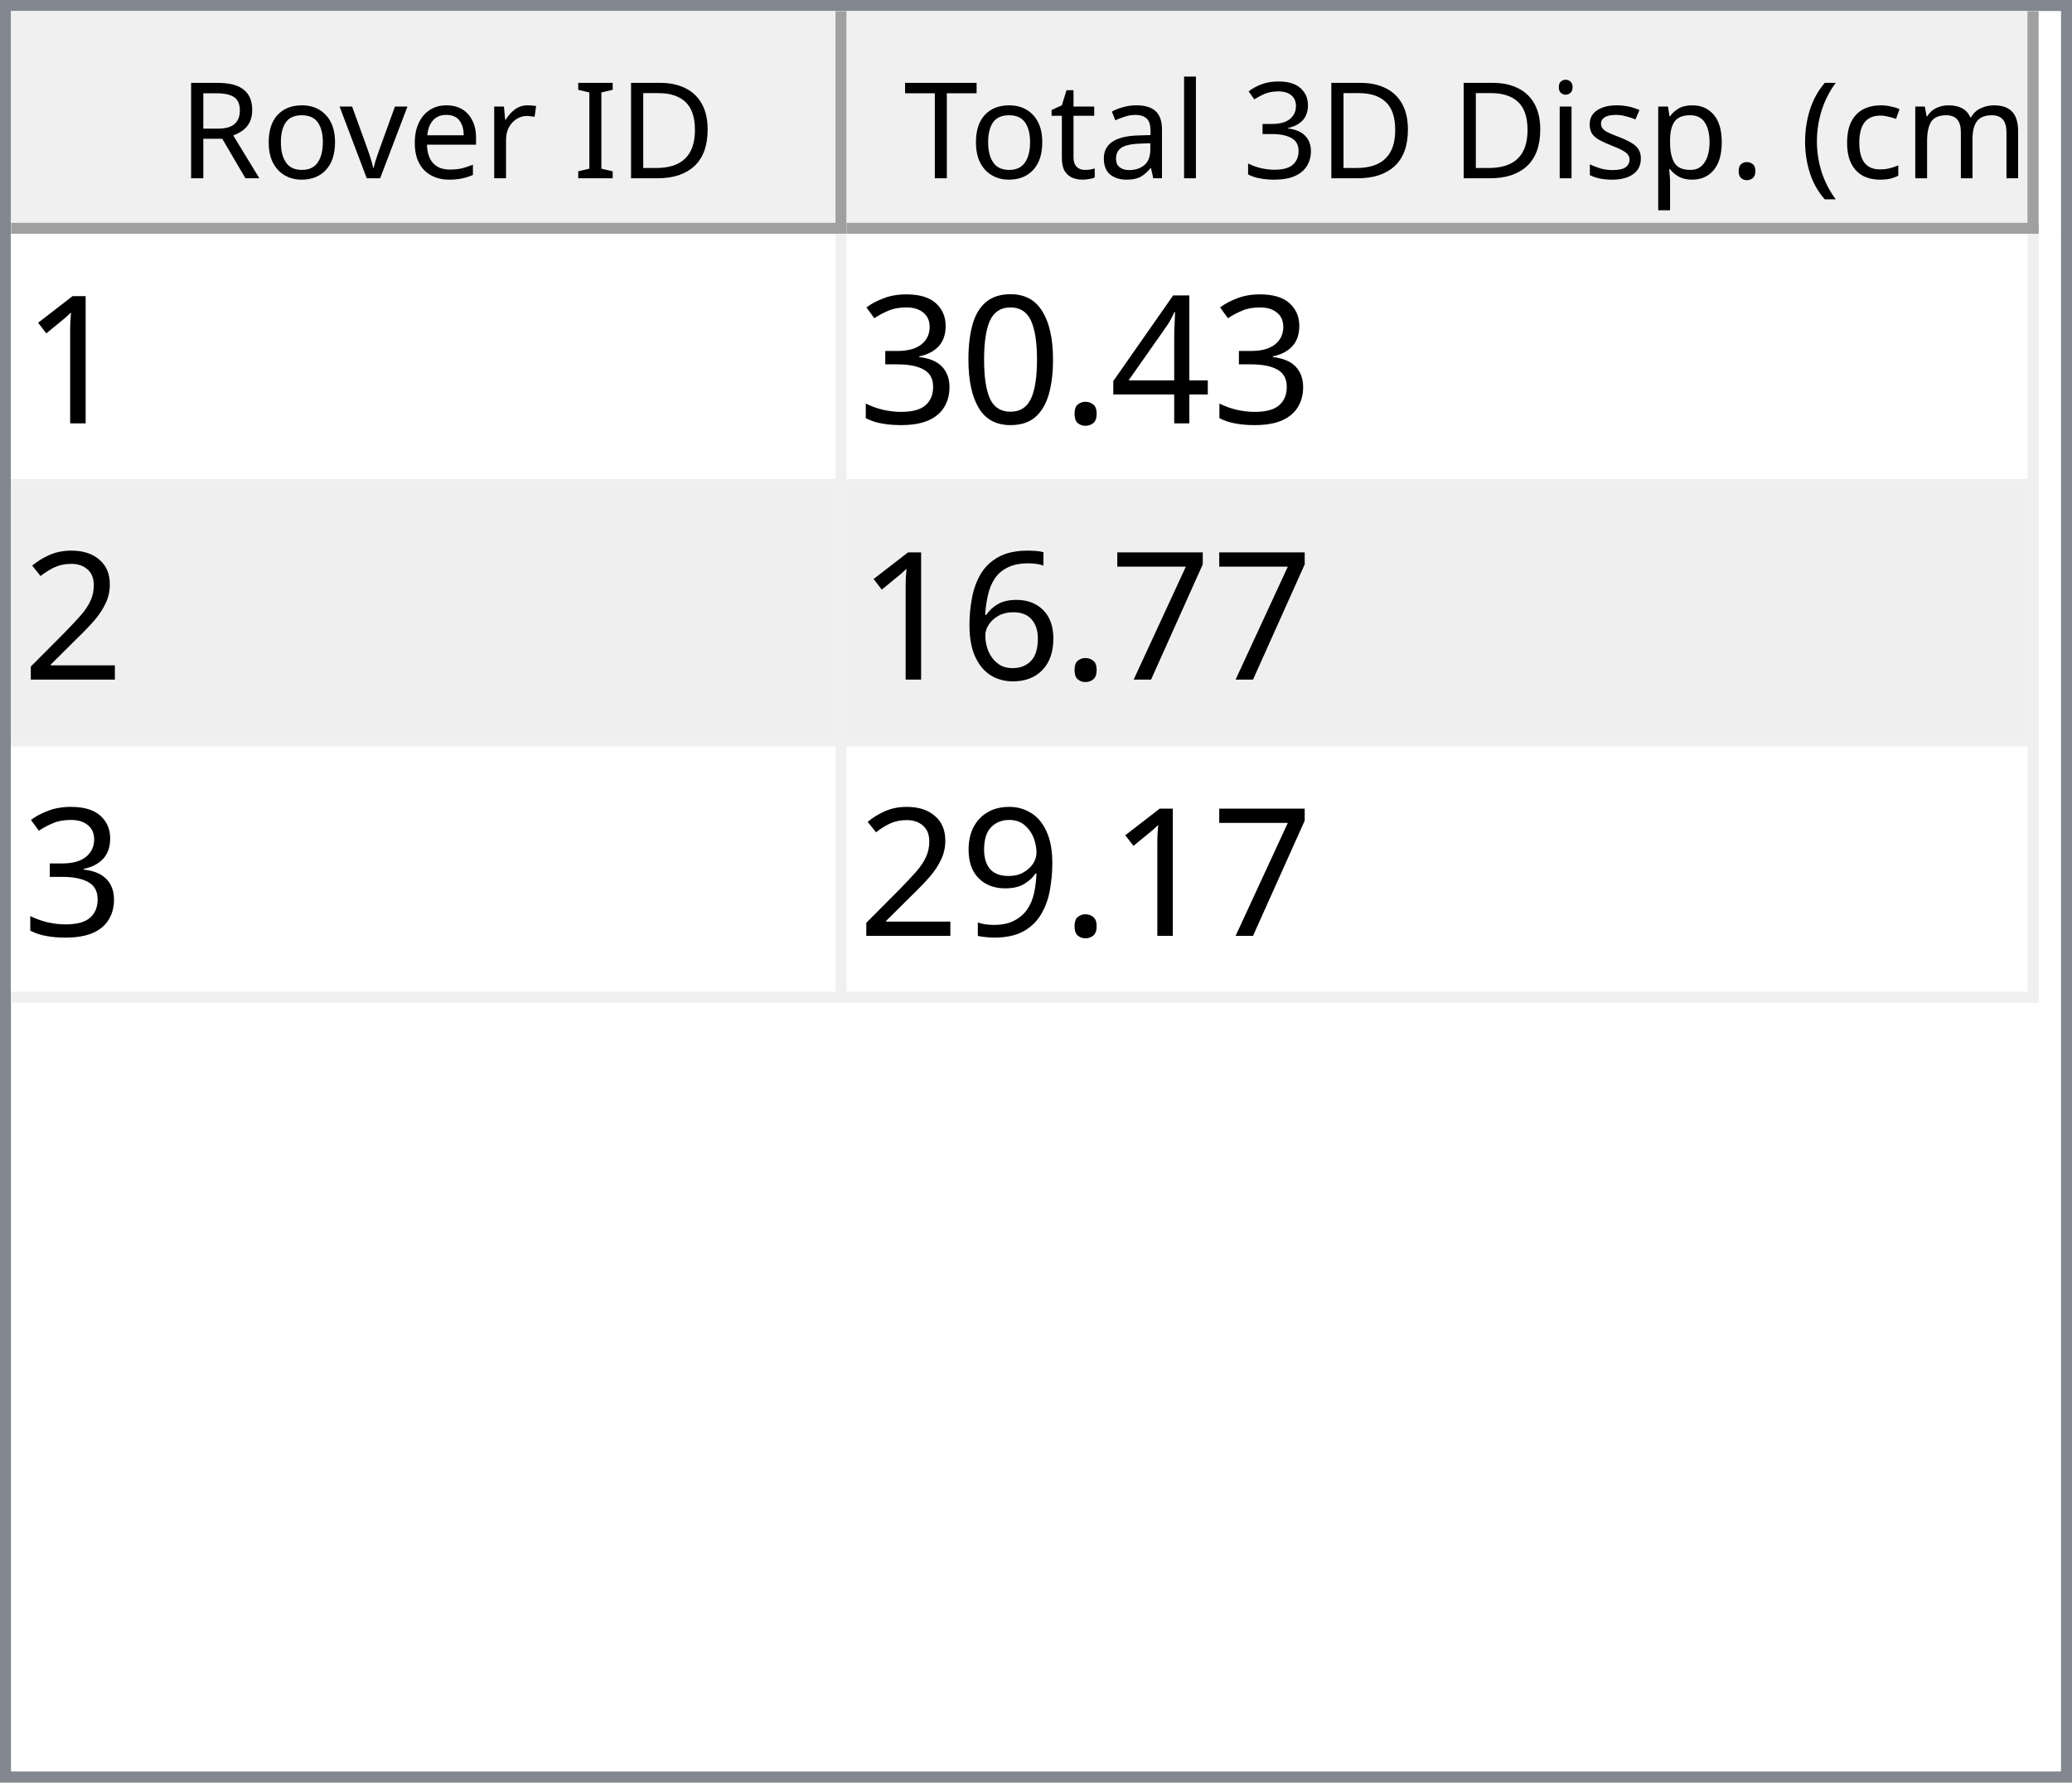
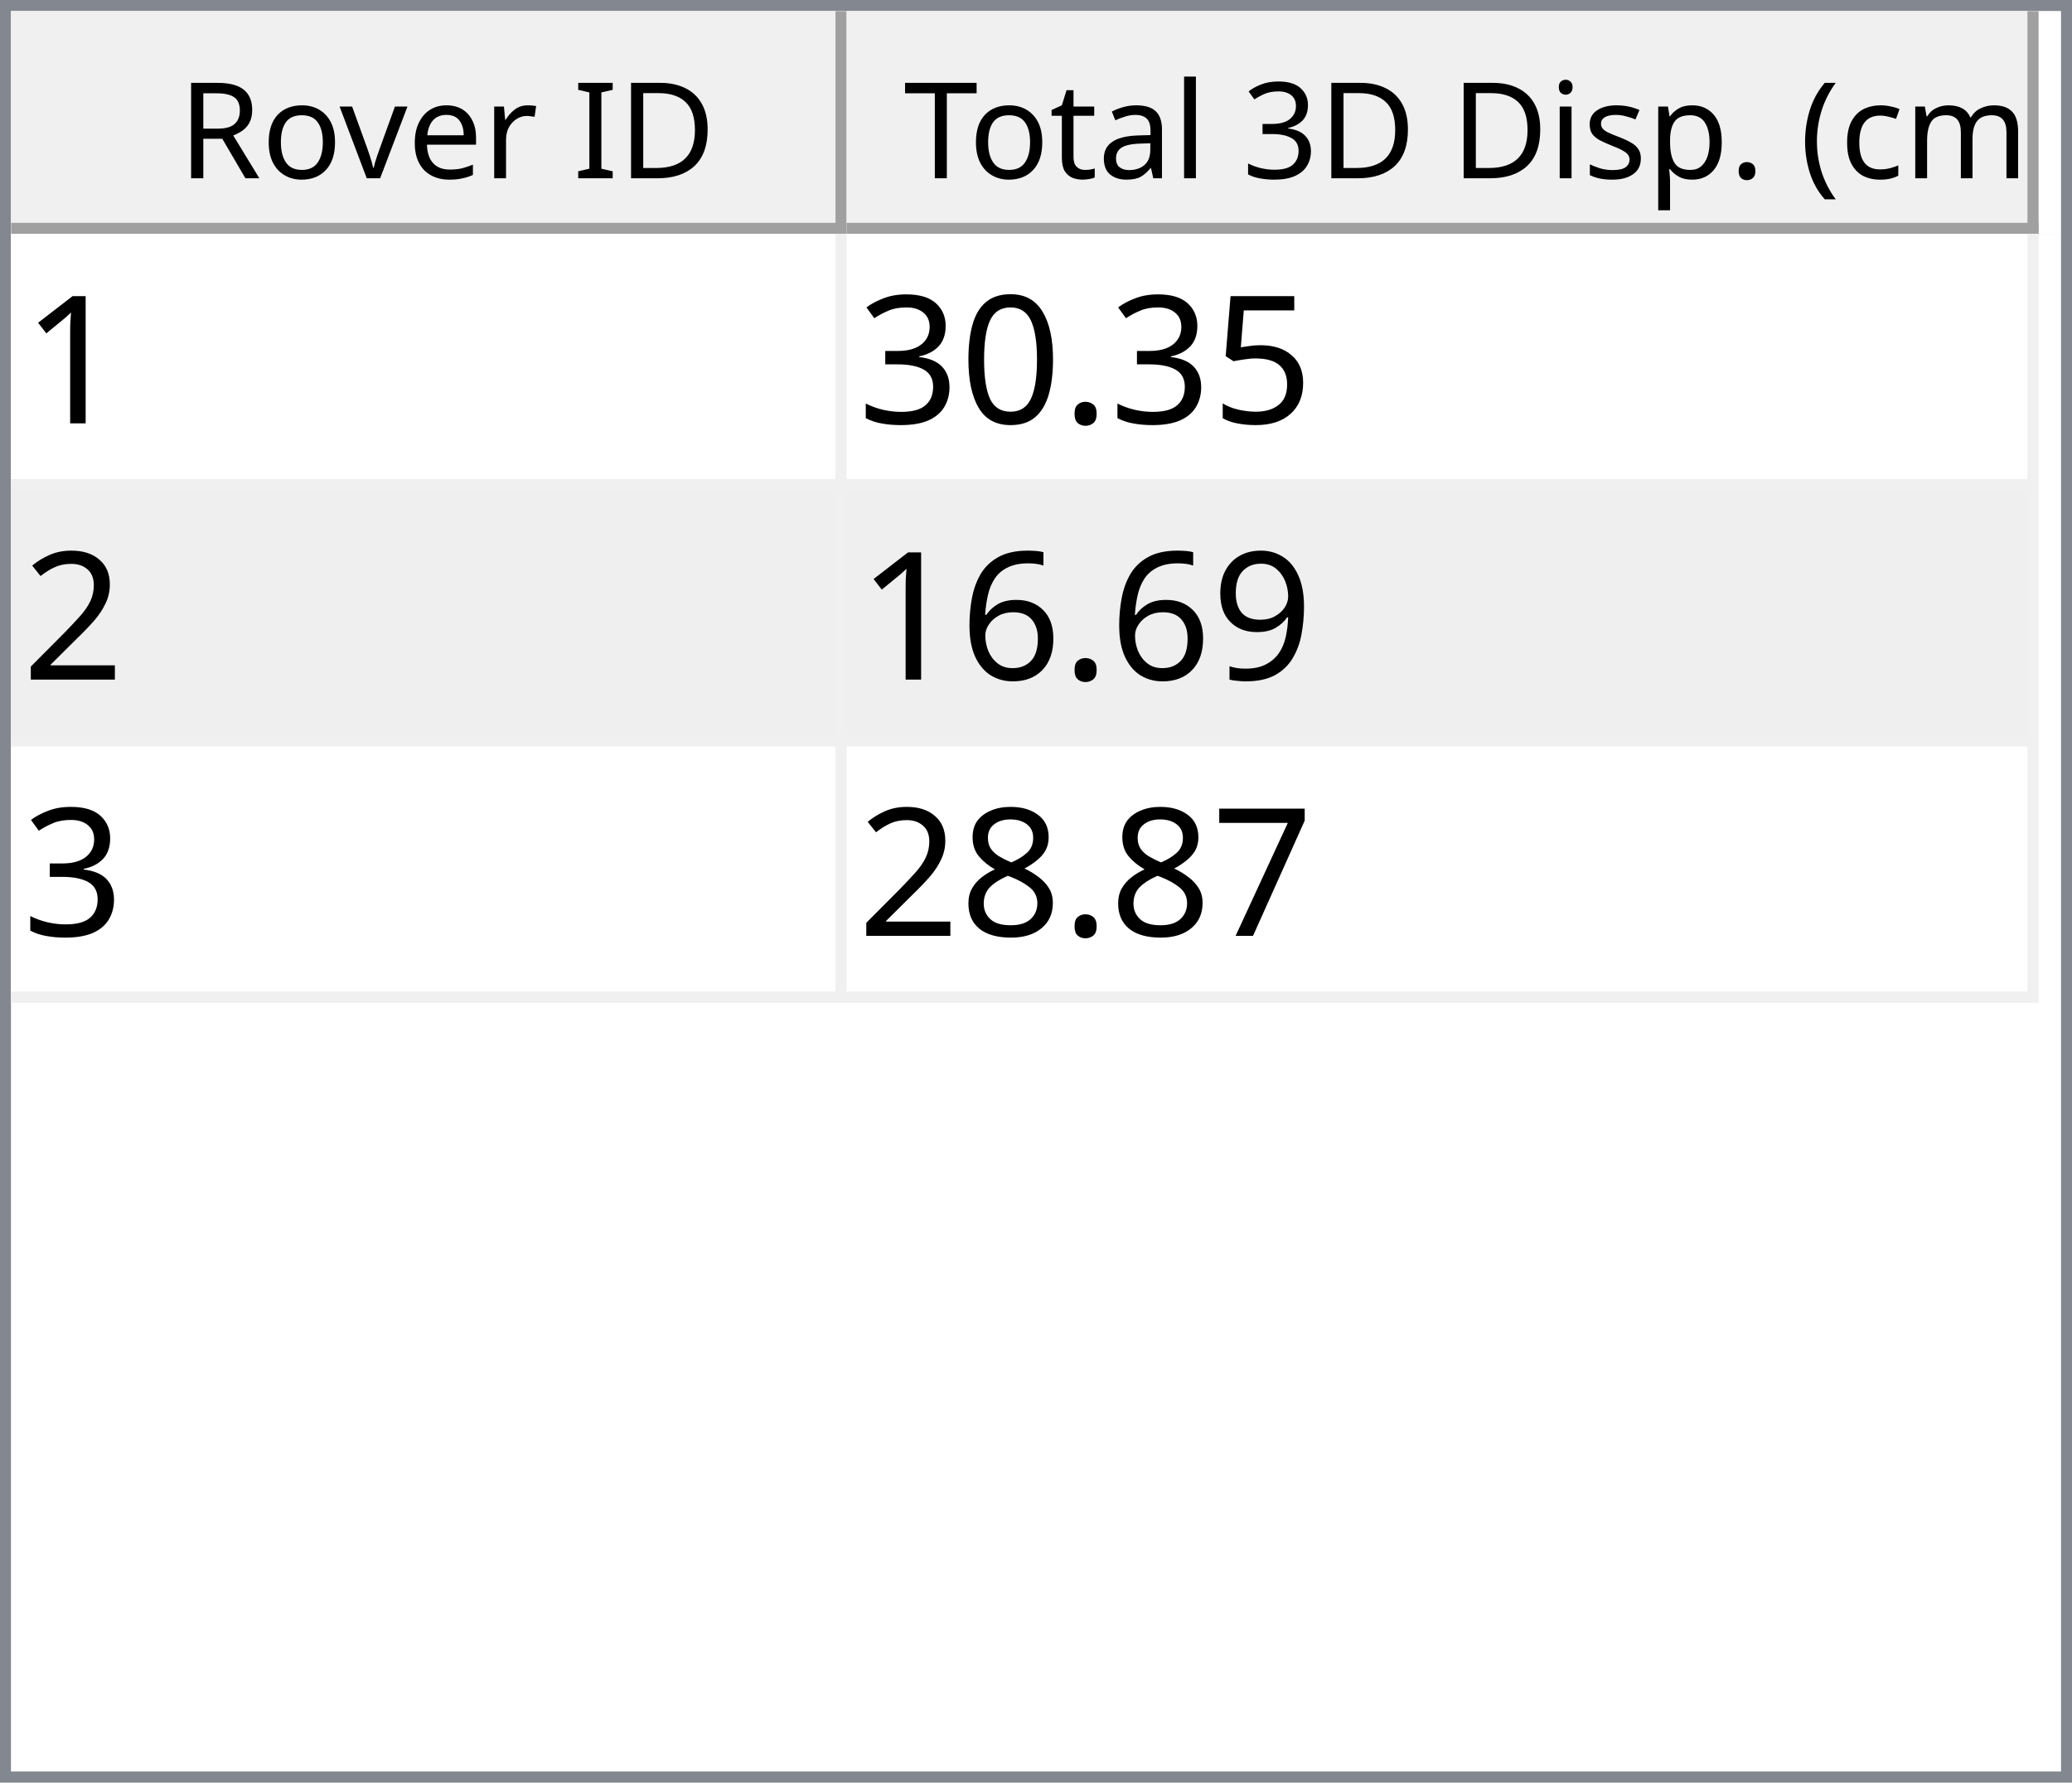
<svg xmlns="http://www.w3.org/2000/svg" style="fill-opacity:1; color-rendering:auto; color-interpolation:auto; text-rendering:auto; stroke:black; stroke-linecap:square; stroke-miterlimit:10; shape-rendering:auto; stroke-opacity:1; fill:black; stroke-dasharray:none; font-weight:normal; stroke-width:1; font-family:'Dialog'; font-style:normal; stroke-linejoin:miter; font-size:12px; stroke-dashoffset:0; image-rendering:auto;" width="186" height="160">
  <defs id="genericDefs" />
  <g>
    <defs id="defs1">
      <clipPath clipPathUnits="userSpaceOnUse" id="clipPath1">
        <path d="M0 0 L186 0 L186 160 L0 160 L0 0 Z" />
      </clipPath>
      <clipPath clipPathUnits="userSpaceOnUse" id="clipPath2">
        <path d="M0 0 L0 160 L186 160 L186 0 Z" />
      </clipPath>
      <clipPath clipPathUnits="userSpaceOnUse" id="clipPath3">
        <path d="M0 0 L0 20 L184 20 L184 0 Z" />
      </clipPath>
      <clipPath clipPathUnits="userSpaceOnUse" id="clipPath4">
        <path d="M0 0 L0 20 L75 20 L75 0 Z" />
      </clipPath>
      <clipPath clipPathUnits="userSpaceOnUse" id="clipPath5">
        <path d="M1 1 L1 19 L74 19 L74 1 Z" />
      </clipPath>
      <clipPath clipPathUnits="userSpaceOnUse" id="clipPath6">
        <path d="M0 0 L0 18 L73 18 L73 0 Z" />
      </clipPath>
      <clipPath clipPathUnits="userSpaceOnUse" id="clipPath7">
        <path d="M-0.5 -0.5 L-0.5 19.5 L74.5 19.5 L74.5 -0.5 Z" />
      </clipPath>
      <clipPath clipPathUnits="userSpaceOnUse" id="clipPath8">
        <path d="M0 0 L0 20 L107 20 L107 0 Z" />
      </clipPath>
      <clipPath clipPathUnits="userSpaceOnUse" id="clipPath9">
        <path d="M1 1 L1 19 L106 19 L106 1 Z" />
      </clipPath>
      <clipPath clipPathUnits="userSpaceOnUse" id="clipPath10">
        <path d="M0 0 L0 18 L105 18 L105 0 Z" />
      </clipPath>
      <clipPath clipPathUnits="userSpaceOnUse" id="clipPath11">
        <path d="M-0.5 -0.5 L-0.5 19.5 L106.5 19.5 L106.5 -0.5 Z" />
      </clipPath>
      <clipPath clipPathUnits="userSpaceOnUse" id="clipPath12">
        <path d="M0 0 L0 138 L184 138 L184 0 Z" />
      </clipPath>
      <clipPath clipPathUnits="userSpaceOnUse" id="clipPath13">
        <path d="M0 0 L0 69 L182 69 L182 0 Z" />
      </clipPath>
      <clipPath clipPathUnits="userSpaceOnUse" id="clipPath14">
        <path d="M-0.5 -0.5 L-0.5 68.5 L181.5 68.5 L181.5 -0.5 Z" />
      </clipPath>
      <clipPath clipPathUnits="userSpaceOnUse" id="clipPath15">
        <path d="M0 0 L0 22 L74 22 L74 0 Z" />
      </clipPath>
      <clipPath clipPathUnits="userSpaceOnUse" id="clipPath16">
        <path d="M0 0 L0 22 L106 22 L106 0 Z" />
      </clipPath>
      <font horiz-adv-x="64.551" id="font1">
        <font-face ascent="107.91" descent="25.098" units-per-em="100" style="font-style:normal; font-family:Segoe UI; font-weight:normal;" />
        <missing-glyph horiz-adv-x="64.551" d="M8.109 0 L8.109 68.266 L56.453 68.266 L56.453 0 L8.109 0 ZM15.328 7.234 L49.219 7.234 L49.219 61.031 L15.328 61.031 L15.328 7.234 Z" />
        <glyph unicode="D" horiz-adv-x="70.117" d="M9.188 0 L9.188 70.016 L28.516 70.016 Q65.531 70.016 65.531 35.891 Q65.531 19.672 55.25 9.836 Q44.969 0 27.734 0 L9.188 0 ZM17.391 62.594 L17.391 7.422 L27.828 7.422 Q41.609 7.422 49.273 14.797 Q56.938 22.172 56.938 35.688 Q56.938 62.594 28.328 62.594 L17.391 62.594 Z" />
        <glyph unicode="I" horiz-adv-x="26.611" d="M17.391 0 L9.188 0 L9.188 70.016 L17.391 70.016 L17.391 0 Z" />
        <glyph unicode=" " horiz-adv-x="27.393" d="" />
        <glyph unicode="r" horiz-adv-x="34.766" d="M34.188 41.891 Q32.078 43.5 28.125 43.5 Q23 43.5 19.555 38.672 Q16.109 33.844 16.109 25.484 L16.109 0 L8.109 0 L8.109 50 L16.109 50 L16.109 39.703 L16.312 39.703 Q18.016 44.969 21.531 47.922 Q25.047 50.875 29.391 50.875 Q32.516 50.875 34.188 50.203 L34.188 41.891 Z" />
        <glyph unicode="e" horiz-adv-x="52.295" d="M48.297 23 L12.984 23 Q13.188 14.656 17.484 10.109 Q21.781 5.562 29.297 5.562 Q37.75 5.562 44.828 11.141 L44.828 3.609 Q38.234 -1.172 27.391 -1.172 Q16.797 -1.172 10.742 5.641 Q4.688 12.453 4.688 24.812 Q4.688 36.469 11.305 43.82 Q17.922 51.172 27.734 51.172 Q37.547 51.172 42.922 44.828 Q48.297 38.484 48.297 27.203 L48.297 23 ZM40.094 29.781 Q40.047 36.719 36.75 40.578 Q33.453 44.438 27.594 44.438 Q21.922 44.438 17.969 40.383 Q14.016 36.328 13.094 29.781 L40.094 29.781 Z" />
        <glyph unicode="v" horiz-adv-x="47.9" d="M47.406 50 L27.484 0 L19.625 0 L0.688 50 L9.469 50 L22.172 13.672 Q23.578 9.672 23.922 6.688 L24.125 6.688 Q24.609 10.453 25.688 13.484 L38.969 50 L47.406 50 Z" />
        <glyph unicode="o" horiz-adv-x="58.594" d="M29 -1.172 Q17.922 -1.172 11.305 5.836 Q4.688 12.844 4.688 24.422 Q4.688 37.016 11.57 44.094 Q18.453 51.172 30.172 51.172 Q41.359 51.172 47.633 44.289 Q53.906 37.406 53.906 25.203 Q53.906 13.234 47.141 6.031 Q40.375 -1.172 29 -1.172 ZM29.594 44.438 Q21.875 44.438 17.383 39.188 Q12.891 33.938 12.891 24.703 Q12.891 15.828 17.43 10.695 Q21.969 5.562 29.594 5.562 Q37.359 5.562 41.531 10.594 Q45.703 15.625 45.703 24.906 Q45.703 34.281 41.531 39.359 Q37.359 44.438 29.594 44.438 Z" />
        <glyph unicode="R" horiz-adv-x="59.814" d="M59.375 0 L49.609 0 L37.891 19.625 Q36.281 22.359 34.766 24.289 Q33.25 26.219 31.664 27.438 Q30.078 28.656 28.25 29.219 Q26.422 29.781 24.125 29.781 L17.391 29.781 L17.391 0 L9.188 0 L9.188 70.016 L30.078 70.016 Q34.672 70.016 38.555 68.867 Q42.438 67.719 45.289 65.375 Q48.141 63.031 49.758 59.547 Q51.375 56.062 51.375 51.375 Q51.375 47.703 50.273 44.656 Q49.172 41.609 47.148 39.211 Q45.125 36.812 42.266 35.133 Q39.406 33.453 35.844 32.516 L35.844 32.328 Q37.594 31.547 38.891 30.547 Q40.188 29.547 41.359 28.18 Q42.531 26.812 43.68 25.078 Q44.828 23.344 46.234 21.047 L59.375 0 ZM17.391 62.594 L17.391 37.203 L28.516 37.203 Q31.594 37.203 34.203 38.133 Q36.812 39.062 38.719 40.797 Q40.625 42.531 41.703 45.047 Q42.781 47.562 42.781 50.688 Q42.781 56.297 39.141 59.445 Q35.5 62.594 28.609 62.594 L17.391 62.594 Z" />
        <glyph unicode=")" horiz-adv-x="30.176" d="M8.297 -15.922 L1.172 -15.922 Q16.406 2.344 16.406 26.812 Q16.406 51.469 1.078 70.016 L8.297 70.016 Q23.531 52.156 23.531 26.703 Q23.531 1.375 8.297 -15.922 Z" />
        <glyph unicode="m" horiz-adv-x="86.133" d="M79.109 0 L71.094 0 L71.094 28.719 Q71.094 37.016 68.531 40.727 Q65.969 44.438 59.906 44.438 Q54.781 44.438 51.195 39.75 Q47.609 35.062 47.609 28.516 L47.609 0 L39.594 0 L39.594 29.688 Q39.594 44.438 28.219 44.438 Q22.953 44.438 19.531 40.016 Q16.109 35.594 16.109 28.516 L16.109 0 L8.109 0 L8.109 50 L16.109 50 L16.109 42.094 L16.312 42.094 Q21.625 51.172 31.844 51.172 Q36.969 51.172 40.773 48.312 Q44.578 45.453 46 40.828 Q51.562 51.172 62.594 51.172 Q79.109 51.172 79.109 30.812 L79.109 0 Z" />
        <glyph unicode="c" horiz-adv-x="46.191" d="M42.188 2.297 Q36.422 -1.172 28.516 -1.172 Q17.828 -1.172 11.258 5.789 Q4.688 12.75 4.688 23.828 Q4.688 36.188 11.766 43.68 Q18.844 51.172 30.672 51.172 Q37.25 51.172 42.281 48.734 L42.281 40.531 Q36.719 44.438 30.375 44.438 Q22.703 44.438 17.797 38.945 Q12.891 33.453 12.891 24.516 Q12.891 15.719 17.508 10.641 Q22.125 5.562 29.891 5.562 Q36.422 5.562 42.188 9.906 L42.188 2.297 Z" />
        <glyph unicode="(" horiz-adv-x="30.176" d="M29.109 -15.922 L21.969 -15.922 Q6.844 1.375 6.844 26.703 Q6.844 52.156 21.969 70.016 L29.203 70.016 Q13.875 51.469 13.875 26.812 Q13.875 2.344 29.109 -15.922 Z" />
        <glyph unicode="." horiz-adv-x="21.68" d="M10.891 -1.078 Q8.641 -1.078 7.055 0.539 Q5.469 2.156 5.469 4.391 Q5.469 6.641 7.055 8.273 Q8.641 9.906 10.891 9.906 Q13.188 9.906 14.797 8.273 Q16.406 6.641 16.406 4.391 Q16.406 2.156 14.797 0.539 Q13.188 -1.078 10.891 -1.078 Z" />
        <glyph unicode="p" horiz-adv-x="58.789" d="M16.312 7.234 L16.109 7.234 L16.109 -23 L8.109 -23 L8.109 50 L16.109 50 L16.109 41.219 L16.312 41.219 Q22.219 51.172 33.594 51.172 Q43.266 51.172 48.688 44.461 Q54.109 37.75 54.109 26.469 Q54.109 13.922 48 6.375 Q41.891 -1.172 31.297 -1.172 Q21.578 -1.172 16.312 7.234 ZM16.109 27.391 L16.109 20.406 Q16.109 14.203 20.141 9.883 Q24.172 5.562 30.375 5.562 Q37.641 5.562 41.773 11.133 Q45.906 16.703 45.906 26.609 Q45.906 34.969 42.047 39.703 Q38.188 44.438 31.594 44.438 Q24.609 44.438 20.359 39.578 Q16.109 34.719 16.109 27.391 Z" />
        <glyph unicode="s" horiz-adv-x="42.432" d="M5.078 1.812 L5.078 10.406 Q11.625 5.562 19.484 5.562 Q30.031 5.562 30.031 12.594 Q30.031 14.594 29.125 15.992 Q28.219 17.391 26.68 18.461 Q25.141 19.531 23.07 20.383 Q21 21.234 18.609 22.172 Q15.281 23.484 12.766 24.828 Q10.25 26.172 8.57 27.859 Q6.891 29.547 6.031 31.695 Q5.172 33.844 5.172 36.719 Q5.172 40.234 6.789 42.945 Q8.406 45.656 11.086 47.484 Q13.766 49.312 17.211 50.242 Q20.656 51.172 24.312 51.172 Q30.812 51.172 35.938 48.922 L35.938 40.828 Q30.422 44.438 23.25 44.438 Q21 44.438 19.195 43.922 Q17.391 43.406 16.094 42.477 Q14.797 41.547 14.086 40.258 Q13.375 38.969 13.375 37.406 Q13.375 35.453 14.086 34.133 Q14.797 32.812 16.164 31.789 Q17.531 30.766 19.484 29.938 Q21.438 29.109 23.922 28.125 Q27.25 26.859 29.883 25.516 Q32.516 24.172 34.375 22.484 Q36.234 20.797 37.234 18.602 Q38.234 16.406 38.234 13.375 Q38.234 9.672 36.602 6.938 Q34.969 4.203 32.234 2.398 Q29.5 0.594 25.93 -0.289 Q22.359 -1.172 18.453 -1.172 Q10.75 -1.172 5.078 1.812 Z" />
        <glyph unicode="i" horiz-adv-x="24.219" d="M12.203 62.703 Q10.062 62.703 8.547 64.164 Q7.031 65.625 7.031 67.875 Q7.031 70.125 8.547 71.609 Q10.062 73.094 12.203 73.094 Q14.406 73.094 15.945 71.609 Q17.484 70.125 17.484 67.875 Q17.484 65.719 15.945 64.211 Q14.406 62.703 12.203 62.703 ZM16.109 0 L8.109 0 L8.109 50 L16.109 50 L16.109 0 Z" />
        <glyph unicode="3" horiz-adv-x="53.906" d="M46.531 19.828 Q46.531 15.094 44.75 11.211 Q42.969 7.328 39.719 4.57 Q36.469 1.812 31.93 0.297 Q27.391 -1.219 21.922 -1.219 Q11.922 -1.219 6 2.594 L6 11.188 Q13.094 5.609 22.219 5.609 Q25.875 5.609 28.828 6.539 Q31.781 7.469 33.906 9.227 Q36.031 10.984 37.18 13.477 Q38.328 15.969 38.328 19.094 Q38.328 32.812 18.797 32.812 L12.984 32.812 L12.984 39.594 L18.5 39.594 Q35.797 39.594 35.797 52.484 Q35.797 64.406 22.609 64.406 Q15.188 64.406 8.688 59.422 L8.688 67.188 Q15.375 71.188 24.609 71.188 Q29 71.188 32.57 69.969 Q36.141 68.75 38.68 66.555 Q41.219 64.359 42.609 61.281 Q44 58.203 44 54.5 Q44 40.672 30.031 36.719 L30.031 36.531 Q33.594 36.141 36.625 34.797 Q39.656 33.453 41.852 31.305 Q44.047 29.156 45.289 26.25 Q46.531 23.344 46.531 19.828 Z" />
        <glyph unicode="l" horiz-adv-x="24.219" d="M16.109 0 L8.109 0 L8.109 74.031 L16.109 74.031 L16.109 0 Z" />
        <glyph unicode="a" horiz-adv-x="50.879" d="M43.891 0 L35.891 0 L35.891 7.812 L35.688 7.812 Q30.469 -1.172 20.312 -1.172 Q12.844 -1.172 8.617 2.781 Q4.391 6.734 4.391 13.281 Q4.391 27.297 20.906 29.594 L35.891 31.688 Q35.891 44.438 25.594 44.438 Q16.547 44.438 9.281 38.281 L9.281 46.484 Q16.656 51.172 26.266 51.172 Q43.891 51.172 43.891 32.516 L43.891 0 ZM35.891 25.297 L23.828 23.641 Q18.266 22.859 15.43 20.875 Q12.594 18.891 12.594 13.875 Q12.594 10.203 15.211 7.883 Q17.828 5.562 22.172 5.562 Q28.125 5.562 32.008 9.742 Q35.891 13.922 35.891 20.312 L35.891 25.297 Z" />
        <glyph unicode="t" horiz-adv-x="33.887" d="M31.297 0.484 Q28.469 -1.078 23.828 -1.078 Q10.688 -1.078 10.688 13.578 L10.688 43.172 L2.094 43.172 L2.094 50 L10.688 50 L10.688 62.203 L18.703 64.797 L18.703 50 L31.297 50 L31.297 43.172 L18.703 43.172 L18.703 14.984 Q18.703 9.969 20.414 7.82 Q22.125 5.672 26.078 5.672 Q29.109 5.672 31.297 7.328 L31.297 0.484 Z" />
        <glyph unicode="T" horiz-adv-x="52.393" d="M50.594 62.594 L30.375 62.594 L30.375 0 L22.172 0 L22.172 62.594 L2 62.594 L2 70.016 L50.594 70.016 L50.594 62.594 Z" />
      </font>
      <font horiz-adv-x="75.0" id="font2">
        <font-face ascent="100.537" descent="21.973" units-per-em="100" style="font-style:normal; font-family:sans-serif; font-weight:normal;" />
        <missing-glyph horiz-adv-x="75.0" d="M12.5 0 L12.5 62.5 L62.5 62.5 L62.5 0 L12.5 0 ZM14.062 1.562 L60.938 1.562 L60.938 60.938 L14.062 60.938 L14.062 1.562 Z" />
        <glyph unicode="1" horiz-adv-x="55.615" d="M37.25 0 L28.469 0 L28.469 56 Q25.297 52.984 20.141 49.953 Q14.984 46.922 10.891 45.406 L10.891 53.906 Q18.266 57.375 23.781 62.305 Q29.297 67.234 31.594 71.875 L37.25 71.875 L37.25 0 Z" />
-         <glyph unicode="4" horiz-adv-x="55.615" d="M32.328 0 L32.328 17.141 L1.266 17.141 L1.266 25.203 L33.938 71.578 L41.109 71.578 L41.109 25.203 L50.781 25.203 L50.781 17.141 L41.109 17.141 L41.109 0 L32.328 0 ZM32.328 25.203 L32.328 57.469 L9.906 25.203 L32.328 25.203 Z" />
+         <glyph unicode="5" horiz-adv-x="55.615" d="M4.156 18.75 L13.375 19.531 Q14.406 12.797 18.141 9.398 Q21.875 6 27.156 6 Q33.5 6 37.891 10.789 Q42.281 15.578 42.281 23.484 Q42.281 31 38.062 35.352 Q33.844 39.703 27 39.703 Q22.75 39.703 19.336 37.773 Q15.922 35.844 13.969 32.766 L5.719 33.844 L12.641 70.609 L48.25 70.609 L48.25 62.203 L19.672 62.203 L15.828 42.969 Q22.266 47.469 29.344 47.469 Q38.719 47.469 45.164 40.969 Q51.609 34.469 51.609 24.266 Q51.609 14.547 45.953 7.469 Q39.062 -1.219 27.156 -1.219 Q17.391 -1.219 11.211 4.25 Q5.031 9.719 4.156 18.75 Z" />
        <glyph unicode="." horiz-adv-x="27.783" d="M9.078 0 L9.078 10.016 L19.094 10.016 L19.094 0 L9.078 0 Z" />
        <glyph unicode="0" horiz-adv-x="55.615" d="M4.156 35.297 Q4.156 48 6.766 55.742 Q9.375 63.484 14.523 67.68 Q19.672 71.875 27.484 71.875 Q33.25 71.875 37.594 69.555 Q41.938 67.234 44.773 62.867 Q47.609 58.5 49.219 52.227 Q50.828 45.953 50.828 35.297 Q50.828 22.703 48.242 14.969 Q45.656 7.234 40.508 3.008 Q35.359 -1.219 27.484 -1.219 Q17.141 -1.219 11.234 6.203 Q4.156 15.141 4.156 35.297 ZM13.188 35.297 Q13.188 17.672 17.312 11.836 Q21.438 6 27.484 6 Q33.547 6 37.672 11.859 Q41.797 17.719 41.797 35.297 Q41.797 52.984 37.672 58.789 Q33.547 64.594 27.391 64.594 Q21.344 64.594 17.719 59.469 Q13.188 52.938 13.188 35.297 Z" />
        <glyph unicode="3" horiz-adv-x="55.615" d="M4.203 18.891 L12.984 20.062 Q14.5 12.594 18.141 9.297 Q21.781 6 27 6 Q33.203 6 37.477 10.297 Q41.75 14.594 41.75 20.953 Q41.75 27 37.797 30.93 Q33.844 34.859 27.734 34.859 Q25.25 34.859 21.531 33.891 L22.516 41.609 Q23.391 41.5 23.922 41.5 Q29.547 41.5 34.039 44.43 Q38.531 47.359 38.531 53.469 Q38.531 58.297 35.258 61.477 Q31.984 64.656 26.812 64.656 Q21.688 64.656 18.266 61.43 Q14.844 58.203 13.875 51.766 L5.078 53.328 Q6.688 62.156 12.398 67.016 Q18.109 71.875 26.609 71.875 Q32.469 71.875 37.398 69.359 Q42.328 66.844 44.945 62.5 Q47.562 58.156 47.562 53.266 Q47.562 48.641 45.07 44.828 Q42.578 41.016 37.703 38.766 Q44.047 37.312 47.562 32.695 Q51.078 28.078 51.078 21.141 Q51.078 11.766 44.242 5.25 Q37.406 -1.266 26.953 -1.266 Q17.531 -1.266 11.305 4.352 Q5.078 9.969 4.203 18.891 Z" />
        <glyph unicode="2" horiz-adv-x="55.615" d="M50.344 8.453 L50.344 0 L3.031 0 Q2.938 3.172 4.047 6.109 Q5.859 10.938 9.836 15.625 Q13.812 20.312 21.344 26.469 Q33.016 36.031 37.117 41.625 Q41.219 47.219 41.219 52.203 Q41.219 57.422 37.477 61.008 Q33.734 64.594 27.734 64.594 Q21.391 64.594 17.578 60.789 Q13.766 56.984 13.719 50.25 L4.688 51.172 Q5.609 61.281 11.664 66.578 Q17.719 71.875 27.938 71.875 Q38.234 71.875 44.242 66.164 Q50.25 60.453 50.25 52 Q50.25 47.703 48.492 43.555 Q46.734 39.406 42.656 34.812 Q38.578 30.219 29.109 22.219 Q21.188 15.578 18.945 13.211 Q16.703 10.844 15.234 8.453 L50.344 8.453 Z" />
+         <glyph unicode="9" horiz-adv-x="55.615" d="M5.469 16.547 L13.922 17.328 Q14.984 11.375 18.016 8.688 Q21.047 6 25.781 6 Q29.828 6 32.883 7.859 Q35.938 9.719 37.891 12.82 Q39.844 15.922 41.164 21.195 Q42.484 26.469 42.484 31.938 Q42.484 32.516 42.438 33.688 Q39.797 29.5 35.234 26.883 Q30.672 24.266 25.344 24.266 Q16.453 24.266 10.305 30.711 Q4.156 37.156 4.156 47.703 Q4.156 58.594 10.578 65.234 Q17 71.875 26.656 71.875 Q33.641 71.875 39.43 68.117 Q45.219 64.359 48.219 57.398 Q51.219 50.438 51.219 37.25 Q51.219 23.531 48.242 15.406 Q45.266 7.281 39.383 3.031 Q33.5 -1.219 25.594 -1.219 Q17.188 -1.219 11.867 3.445 Q6.547 8.109 5.469 16.547 ZM41.453 48.141 Q41.453 55.719 37.43 60.156 Q33.406 64.594 27.734 64.594 Q21.875 64.594 17.531 59.812 Q13.188 55.031 13.188 47.406 Q13.188 40.578 17.312 36.305 Q21.438 32.031 27.484 32.031 Q33.594 32.031 37.523 36.305 Q41.453 40.578 41.453 48.141 Z" />
+         <glyph unicode="6" horiz-adv-x="55.615" d="M49.75 54.047 L41.016 53.375 Q39.844 58.547 37.703 60.891 Q34.125 64.656 28.906 64.656 Q24.703 64.656 21.531 62.312 Q17.391 59.281 14.992 53.469 Q12.594 47.656 12.5 36.922 Q15.672 41.75 20.266 44.094 Q24.859 46.438 29.891 46.438 Q38.672 46.438 44.852 39.969 Q51.031 33.5 51.031 23.25 Q51.031 16.5 48.125 10.719 Q45.219 4.938 40.141 1.859 Q35.062 -1.219 28.609 -1.219 Q17.625 -1.219 10.695 6.859 Q3.766 14.938 3.766 33.5 Q3.766 54.25 11.422 63.672 Q18.109 71.875 29.438 71.875 Q37.891 71.875 43.289 67.141 Q48.688 62.406 49.75 54.047 ZM13.875 23.188 Q13.875 18.656 15.797 14.508 Q17.719 10.359 21.188 8.18 Q24.656 6 28.469 6 Q34.031 6 38.039 10.492 Q42.047 14.984 42.047 22.703 Q42.047 30.125 38.086 34.398 Q34.125 38.672 28.125 38.672 Q22.172 38.672 18.023 34.398 Q13.875 30.125 13.875 23.188 Z" />
        <glyph unicode="7" horiz-adv-x="55.615" d="M4.734 62.203 L4.734 70.656 L51.078 70.656 L51.078 63.812 Q44.234 56.547 37.523 44.484 Q30.812 32.422 27.156 19.672 Q24.516 10.688 23.781 0 L14.75 0 Q14.891 8.453 18.062 20.414 Q21.234 32.375 27.172 43.484 Q33.109 54.594 39.797 62.203 L4.734 62.203 Z" />
-         <glyph unicode="6" horiz-adv-x="55.615" d="M49.75 54.047 L41.016 53.375 Q39.844 58.547 37.703 60.891 Q34.125 64.656 28.906 64.656 Q24.703 64.656 21.531 62.312 Q17.391 59.281 14.992 53.469 Q12.594 47.656 12.5 36.922 Q15.672 41.75 20.266 44.094 Q24.859 46.438 29.891 46.438 Q38.672 46.438 44.852 39.969 Q51.031 33.5 51.031 23.25 Q51.031 16.5 48.125 10.719 Q45.219 4.938 40.141 1.859 Q35.062 -1.219 28.609 -1.219 Q17.625 -1.219 10.695 6.859 Q3.766 14.938 3.766 33.5 Q3.766 54.25 11.422 63.672 Q18.109 71.875 29.438 71.875 Q37.891 71.875 43.289 67.141 Q48.688 62.406 49.75 54.047 ZM13.875 23.188 Q13.875 18.656 15.797 14.508 Q17.719 10.359 21.188 8.18 Q24.656 6 28.469 6 Q34.031 6 38.039 10.492 Q42.047 14.984 42.047 22.703 Q42.047 30.125 38.086 34.398 Q34.125 38.672 28.125 38.672 Q22.172 38.672 18.023 34.398 Q13.875 30.125 13.875 23.188 Z" />
-         <glyph unicode="9" horiz-adv-x="55.615" d="M5.469 16.547 L13.922 17.328 Q14.984 11.375 18.016 8.688 Q21.047 6 25.781 6 Q29.828 6 32.883 7.859 Q35.938 9.719 37.891 12.82 Q39.844 15.922 41.164 21.195 Q42.484 26.469 42.484 31.938 Q42.484 32.516 42.438 33.688 Q39.797 29.5 35.234 26.883 Q30.672 24.266 25.344 24.266 Q16.453 24.266 10.305 30.711 Q4.156 37.156 4.156 47.703 Q4.156 58.594 10.578 65.234 Q17 71.875 26.656 71.875 Q33.641 71.875 39.43 68.117 Q45.219 64.359 48.219 57.398 Q51.219 50.438 51.219 37.25 Q51.219 23.531 48.242 15.406 Q45.266 7.281 39.383 3.031 Q33.5 -1.219 25.594 -1.219 Q17.188 -1.219 11.867 3.445 Q6.547 8.109 5.469 16.547 ZM41.453 48.141 Q41.453 55.719 37.43 60.156 Q33.406 64.594 27.734 64.594 Q21.875 64.594 17.531 59.812 Q13.188 55.031 13.188 47.406 Q13.188 40.578 17.312 36.305 Q21.438 32.031 27.484 32.031 Q33.594 32.031 37.523 36.305 Q41.453 40.578 41.453 48.141 Z" />
+         <glyph unicode="8" horiz-adv-x="55.615" d="M17.672 38.812 Q12.203 40.828 9.57 44.539 Q6.938 48.25 6.938 53.422 Q6.938 61.234 12.555 66.555 Q18.172 71.875 27.484 71.875 Q36.859 71.875 42.578 66.43 Q48.297 60.984 48.297 53.172 Q48.297 48.188 45.68 44.508 Q43.062 40.828 37.75 38.812 Q44.344 36.672 47.781 31.883 Q51.219 27.094 51.219 20.453 Q51.219 11.281 44.727 5.031 Q38.234 -1.219 27.641 -1.219 Q17.047 -1.219 10.547 5.055 Q4.047 11.328 4.047 20.703 Q4.047 27.688 7.594 32.398 Q11.141 37.109 17.672 38.812 ZM15.922 53.719 Q15.922 48.641 19.195 45.414 Q22.469 42.188 27.688 42.188 Q32.766 42.188 36.016 45.383 Q39.266 48.578 39.266 53.219 Q39.266 58.062 35.914 61.359 Q32.562 64.656 27.594 64.656 Q22.562 64.656 19.242 61.43 Q15.922 58.203 15.922 53.719 ZM13.094 20.656 Q13.094 16.891 14.875 13.375 Q16.656 9.859 20.172 7.93 Q23.688 6 27.734 6 Q34.031 6 38.133 10.055 Q42.234 14.109 42.234 20.359 Q42.234 26.703 38.016 30.859 Q33.797 35.016 27.438 35.016 Q21.234 35.016 17.164 30.914 Q13.094 26.812 13.094 20.656 Z" />
      </font>
    </defs>
    <g style="fill:white; stroke:white;">
      <rect x="0" y="0" width="186" style="clip-path:url(#clipPath1); stroke:none;" height="160" />
    </g>
    <g style="fill:white; text-rendering:optimizeSpeed; color-rendering:optimizeSpeed; image-rendering:optimizeSpeed; shape-rendering:crispEdges; stroke:white; color-interpolation:sRGB;">
      <rect x="0" width="186" height="160" y="0" style="stroke:none;" />
      <path style="stroke:none;" d="M0 160 L186 160 L186 0 L0 0 Z" />
    </g>
    <g style="fill:rgb(240,240,240); font-family:'Segoe UI'; stroke:rgb(240,240,240);">
      <rect x="0" y="0" width="186" style="clip-path:url(#clipPath2); stroke:none;" height="160" />
    </g>
    <g style="fill:rgb(130,135,144); font-family:'Segoe UI'; stroke:rgb(130,135,144);">
      <path d="M0 0 L186 0 L186 160 L0 160 L0 0 ZM1 1 L185 1 L185 159 L1 159 L1 1 Z" style="fill-rule:evenodd; clip-path:url(#clipPath2); stroke:none;" />
    </g>
    <g style="fill:white; font-family:'Segoe UI'; stroke:white;" transform="translate(1,1)">
      <rect x="0" y="0" width="184" style="clip-path:url(#clipPath3); stroke:none;" height="20" />
    </g>
    <g style="fill:rgb(240,240,240); font-family:'Segoe UI'; stroke:rgb(240,240,240);" transform="translate(1,1)">
      <rect x="0" y="0" width="75" style="clip-path:url(#clipPath4); stroke:none;" height="20" />
    </g>
    <g style="font-family:'Segoe UI';" transform="translate(2,2)">
      <text x="14" xml:space="preserve" y="14" style="clip-path:url(#clipPath6); stroke:none;">Rover ID</text>
    </g>
    <g style="fill:rgb(160,160,160); font-family:'Segoe UI'; stroke:rgb(160,160,160); stroke-linejoin:bevel;" transform="translate(1.5,1.5)">
      <line x1="74" x2="74" y1="0" style="fill:none; clip-path:url(#clipPath7);" y2="19" />
    </g>
    <g style="fill:rgb(160,160,160); font-family:'Segoe UI'; stroke:rgb(160,160,160); stroke-linejoin:bevel;" transform="matrix(1,0,0,1,1,1) translate(0.5,0.5)">
      <line x1="0" x2="74" y1="19" style="fill:none; clip-path:url(#clipPath7);" y2="19" />
    </g>
    <g style="fill:rgb(240,240,240); font-family:'Segoe UI'; stroke:rgb(240,240,240);" transform="translate(76,1)">
      <rect x="0" y="0" width="107" style="clip-path:url(#clipPath8); stroke:none;" height="20" />
    </g>
    <g style="font-family:'Segoe UI';" transform="translate(77,2)">
      <text x="1" xml:space="preserve" y="14" style="clip-path:url(#clipPath10); stroke:none;"> Total 3D Disp. (cm)</text>
    </g>
    <g style="fill:rgb(160,160,160); font-family:'Segoe UI'; stroke:rgb(160,160,160); stroke-linejoin:bevel;" transform="translate(76.5,1.5)">
      <line x1="106" x2="106" y1="0" style="fill:none; clip-path:url(#clipPath11);" y2="19" />
    </g>
    <g style="fill:rgb(160,160,160); font-family:'Segoe UI'; stroke:rgb(160,160,160); stroke-linejoin:bevel;" transform="matrix(1,0,0,1,76,1) translate(0.5,0.5)">
      <line x1="0" x2="106" y1="19" style="fill:none; clip-path:url(#clipPath11);" y2="19" />
    </g>
    <g style="fill:white; font-family:'Segoe UI'; stroke:white;" transform="translate(1,21)">
      <rect x="0" y="0" width="184" style="clip-path:url(#clipPath12); stroke:none;" height="138" />
    </g>
    <g style="fill:rgb(240,240,240); font-size:16px; font-family:sans-serif; stroke:rgb(240,240,240);" transform="translate(1,21)">
      <rect x="0" y="0" width="182" style="clip-path:url(#clipPath13); stroke:none;" height="69" />
      <line transform="translate(0.5,0.5)" x1="0" x2="181" y1="22" style="clip-path:url(#clipPath14); fill:none; stroke-linejoin:bevel;" y2="22" />
    </g>
    <g transform="matrix(1,0,0,1,1,21) translate(0.5,0.5)" style="fill:rgb(240,240,240); font-size:16px; font-family:sans-serif; stroke:rgb(240,240,240); stroke-linejoin:bevel;">
      <line x1="0" x2="181" y1="45" style="fill:none; clip-path:url(#clipPath14);" y2="45" />
    </g>
    <g transform="matrix(1,0,0,1,1,21) translate(0.5,0.5)" style="fill:rgb(240,240,240); font-size:16px; font-family:sans-serif; stroke:rgb(240,240,240); stroke-linejoin:bevel;">
      <line x1="0" x2="181" y1="68" style="fill:none; clip-path:url(#clipPath14);" y2="68" />
    </g>
    <g transform="matrix(1,0,0,1,1,21) translate(0.5,0.5)" style="fill:rgb(240,240,240); font-size:16px; font-family:sans-serif; stroke:rgb(240,240,240); stroke-linejoin:bevel;">
      <line x1="74" x2="74" y1="0" style="fill:none; clip-path:url(#clipPath14);" y2="68" />
    </g>
    <g transform="matrix(1,0,0,1,1,21) translate(0.5,0.5)" style="fill:rgb(240,240,240); font-size:16px; font-family:sans-serif; stroke:rgb(240,240,240); stroke-linejoin:bevel;">
      <line x1="181" x2="181" y1="0" style="fill:none; clip-path:url(#clipPath14);" y2="68" />
    </g>
    <g style="fill:white; font-size:16px; font-family:sans-serif; stroke:white;" transform="matrix(1,0,0,1,1,21)">
      <rect x="0" y="0" width="74" style="clip-path:url(#clipPath15); stroke:none;" height="22" />
      <text x="1" y="17" style="fill:black; clip-path:url(#clipPath15); stroke:none;" xml:space="preserve">1</text>
    </g>
    <g style="fill:white; font-size:16px; font-family:sans-serif; stroke:white;" transform="matrix(1,0,0,1,1,21) translate(75,0)">
      <rect x="0" y="0" width="106" style="clip-path:url(#clipPath16); stroke:none;" height="22" />
-       <text x="1" y="17" style="fill:black; clip-path:url(#clipPath16); stroke:none;" xml:space="preserve">30.43</text>
+       <text x="1" y="17" style="fill:black; clip-path:url(#clipPath16); stroke:none;" xml:space="preserve">30.35</text>
    </g>
    <g style="fill:rgb(239,239,239); font-size:16px; font-family:sans-serif; stroke:rgb(239,239,239);" transform="matrix(1,0,0,1,1,21) translate(0,23)">
      <rect x="0" y="0" width="74" style="clip-path:url(#clipPath15); stroke:none;" height="22" />
      <text x="1" y="17" style="fill:black; clip-path:url(#clipPath15); stroke:none;" xml:space="preserve">2</text>
    </g>
    <g style="fill:rgb(239,239,239); font-size:16px; font-family:sans-serif; stroke:rgb(239,239,239);" transform="matrix(1,0,0,1,1,21) translate(75,23)">
      <rect x="0" y="0" width="106" style="clip-path:url(#clipPath16); stroke:none;" height="22" />
-       <text x="1" y="17" style="fill:black; clip-path:url(#clipPath16); stroke:none;" xml:space="preserve">16.77</text>
+       <text x="1" y="17" style="fill:black; clip-path:url(#clipPath16); stroke:none;" xml:space="preserve">16.69</text>
    </g>
    <g style="fill:white; font-size:16px; font-family:sans-serif; stroke:white;" transform="matrix(1,0,0,1,1,21) translate(0,46)">
      <rect x="0" y="0" width="74" style="clip-path:url(#clipPath15); stroke:none;" height="22" />
      <text x="1" y="17" style="fill:black; clip-path:url(#clipPath15); stroke:none;" xml:space="preserve">3</text>
    </g>
    <g style="fill:white; font-size:16px; font-family:sans-serif; stroke:white;" transform="matrix(1,0,0,1,1,21) translate(75,46)">
      <rect x="0" y="0" width="106" style="clip-path:url(#clipPath16); stroke:none;" height="22" />
-       <text x="1" y="17" style="fill:black; clip-path:url(#clipPath16); stroke:none;" xml:space="preserve">29.17</text>
+       <text x="1" y="17" style="fill:black; clip-path:url(#clipPath16); stroke:none;" xml:space="preserve">28.87</text>
    </g>
  </g>
</svg>
